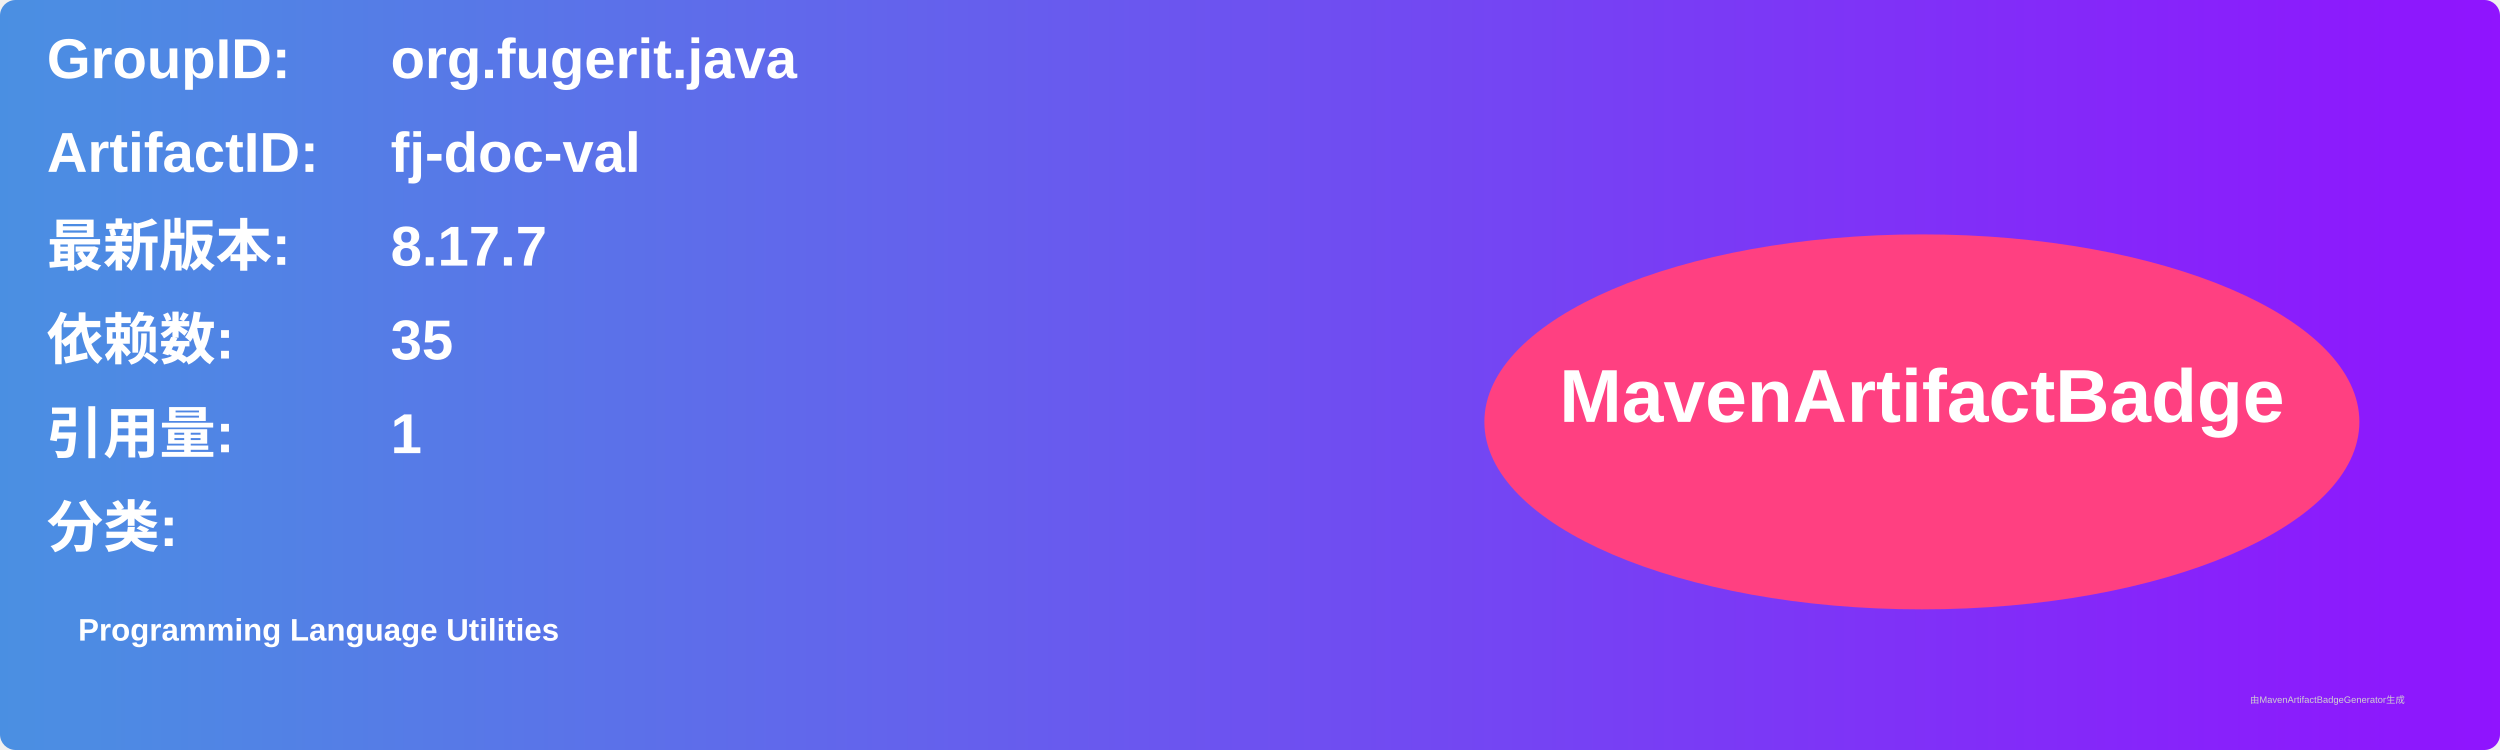
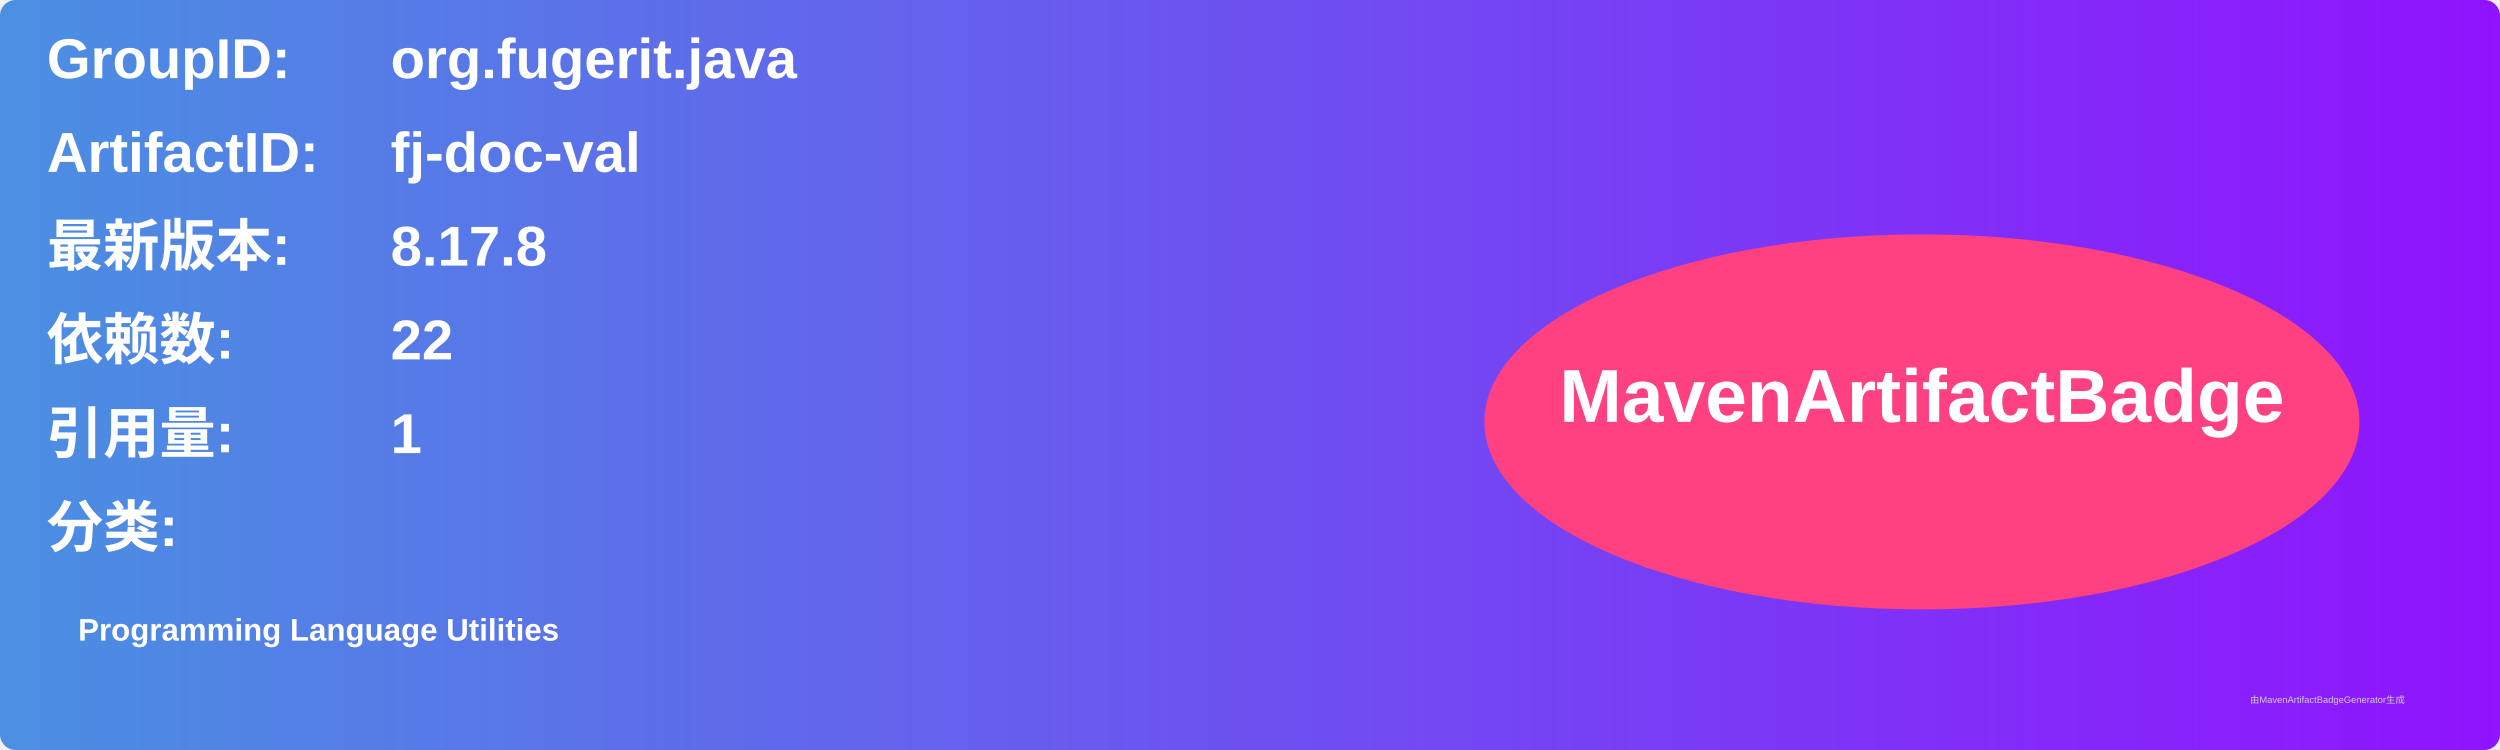
<svg xmlns="http://www.w3.org/2000/svg" width="800" height="240" viewBox="0 0 800 240">
  <linearGradient id="grad" x1="0%" y1="0%" x2="100%" y2="0%">
    <stop offset="0%" stop-color="#4a90e2" />
    <stop offset="100%" stop-color="#9013fe" />
  </linearGradient>
  <rect width="100%" height="100%" rx="5" ry="5" fill="url(#grad)" />
  <g transform="translate(15, 15)">
    <text x="0" y="10" font-family="Arial" font-size="18" fill="white" font-weight="bold" width="260">GroupID:</text>
    <text x="110" y="10" font-family="Arial" font-size="18" fill="white" font-weight="bold" width="460">org.fugerit.java</text>
    <text x="0" y="40" font-family="Arial" font-size="18" fill="white" font-weight="bold" width="260">ArtifactID:</text>
    <text x="110" y="40" font-family="Arial" font-size="18" fill="white" font-weight="bold" width="460">fj-doc-val</text>
    <text x="0" y="70" font-family="Arial" font-size="18" fill="white" font-weight="bold">最新版本:</text>
    <text x="110" y="70" font-family="Arial" font-size="18" fill="white" font-weight="bold">
-       <tspan font-weight="bold">8.17.7</tspan>
+       <tspan font-weight="bold">8.17.8</tspan>
    </text>
    <text x="0" y="100" font-family="Arial" font-size="18" fill="white" font-weight="bold">依赖数: </text>
    <text x="110" y="100" font-family="Arial" font-size="18" fill="white">
-       <tspan font-weight="bold">35</tspan>
+       <tspan font-weight="bold">22</tspan>
    </text>
    <text x="0" y="130" font-family="Arial" font-size="18" fill="white" font-weight="bold">引用量: </text>
    <text x="110" y="130" font-family="Arial" font-size="18" fill="white">
      <tspan font-weight="bold">1</tspan>
    </text>
    <text x="0" y="160" font-family="Arial" font-size="18" fill="white" font-weight="bold">分类:</text>
    <text x="10" y="190" font-family="Arial" font-size="10" fill="white">
      <tspan font-weight="bold">Programming Language Utilities</tspan>
    </text>
    <ellipse cx="600" cy="120" rx="140" ry="60" fill="#ff4081" />
    <text x="600" y="120" text-anchor="middle" font-family="Arial" font-size="24" fill="white" font-weight="bold">MavenArtifactBadge</text>
  </g>
  <text x="720" y="225" font-family="Arial" font-size="3" fill="#d0d0d0">由MavenArtifactBadgeGenerator生成</text>
</svg>
